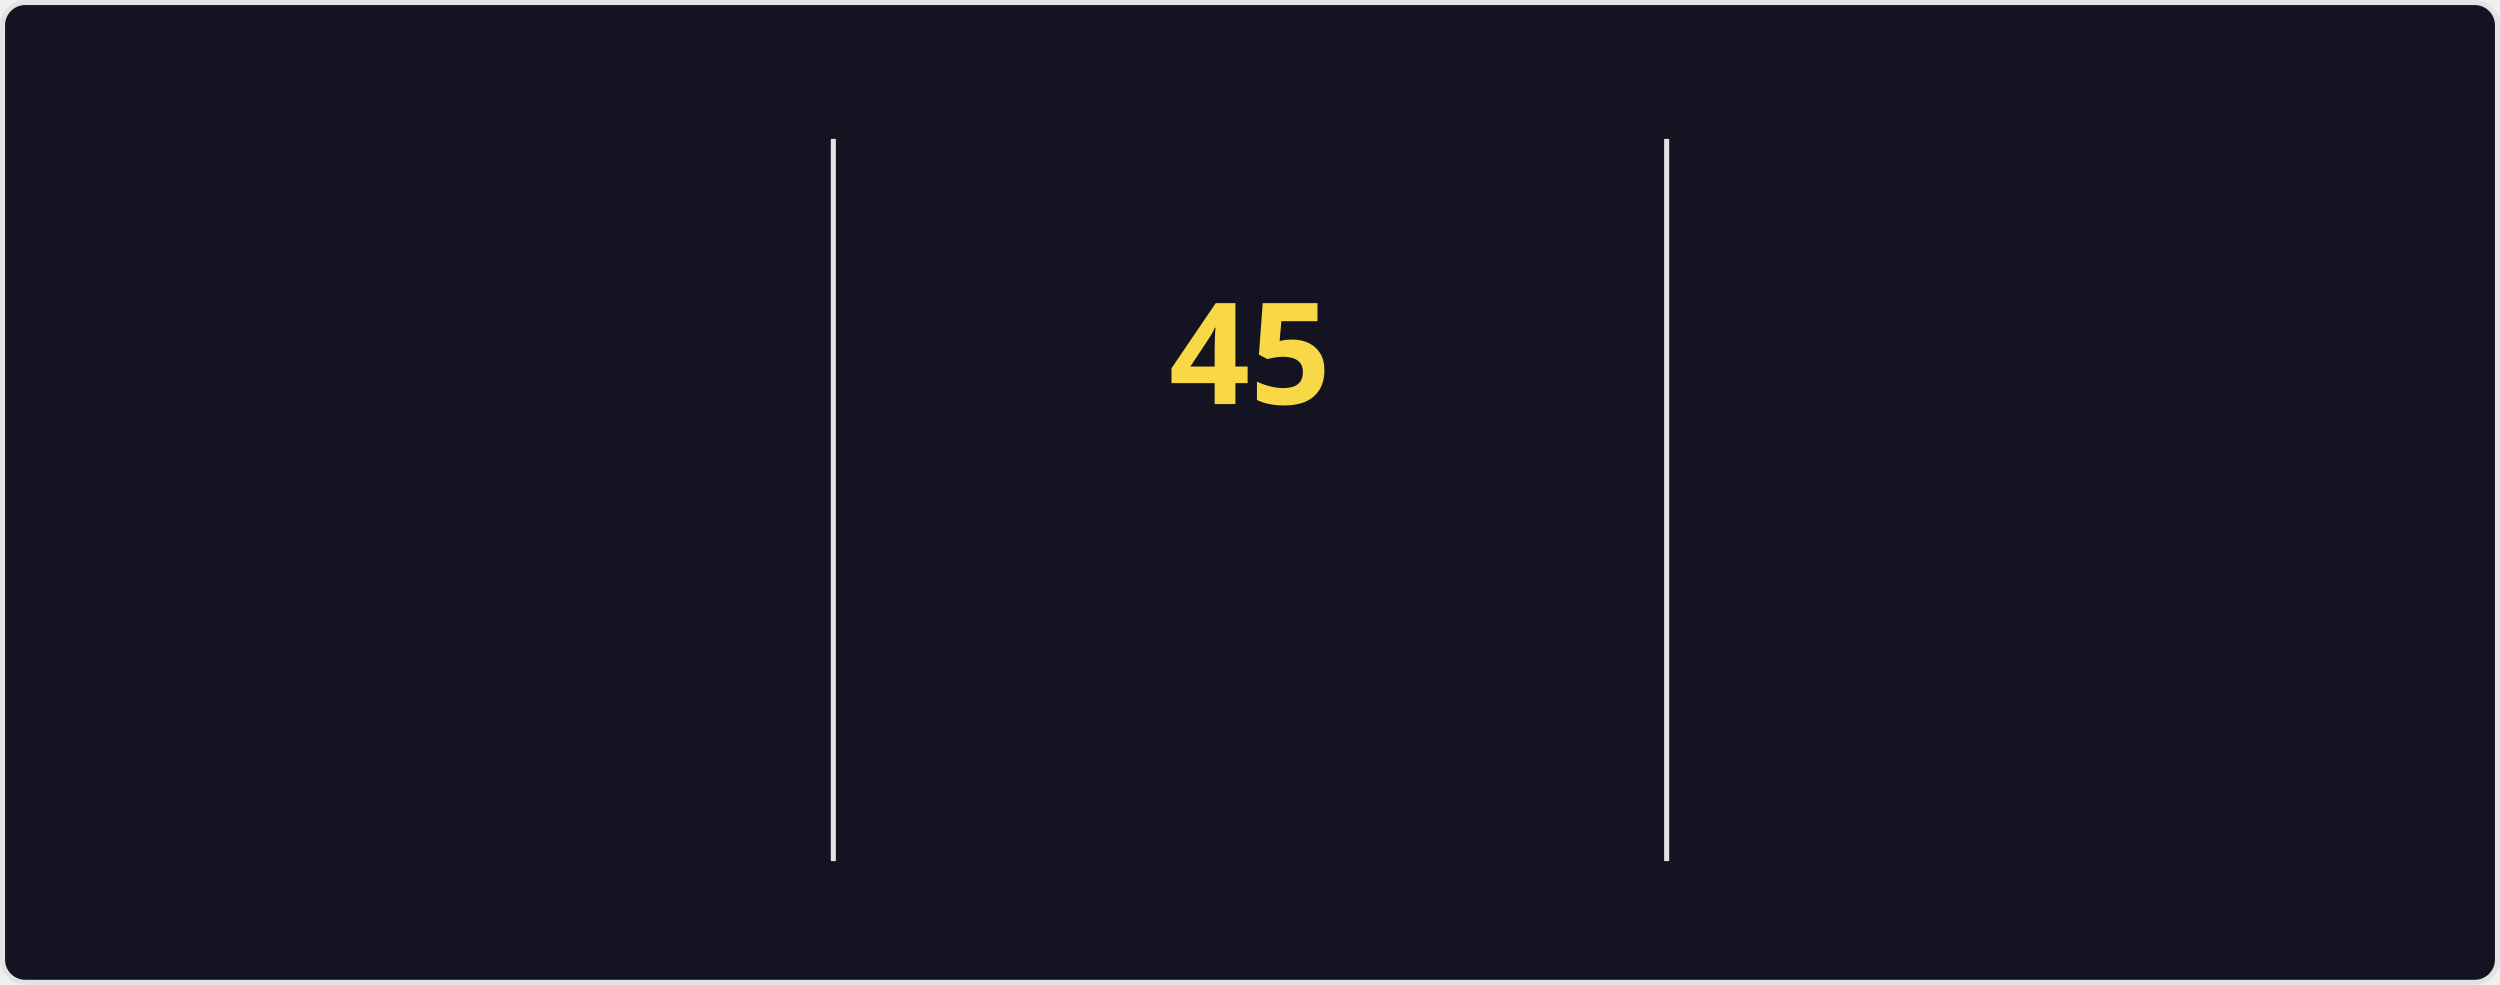
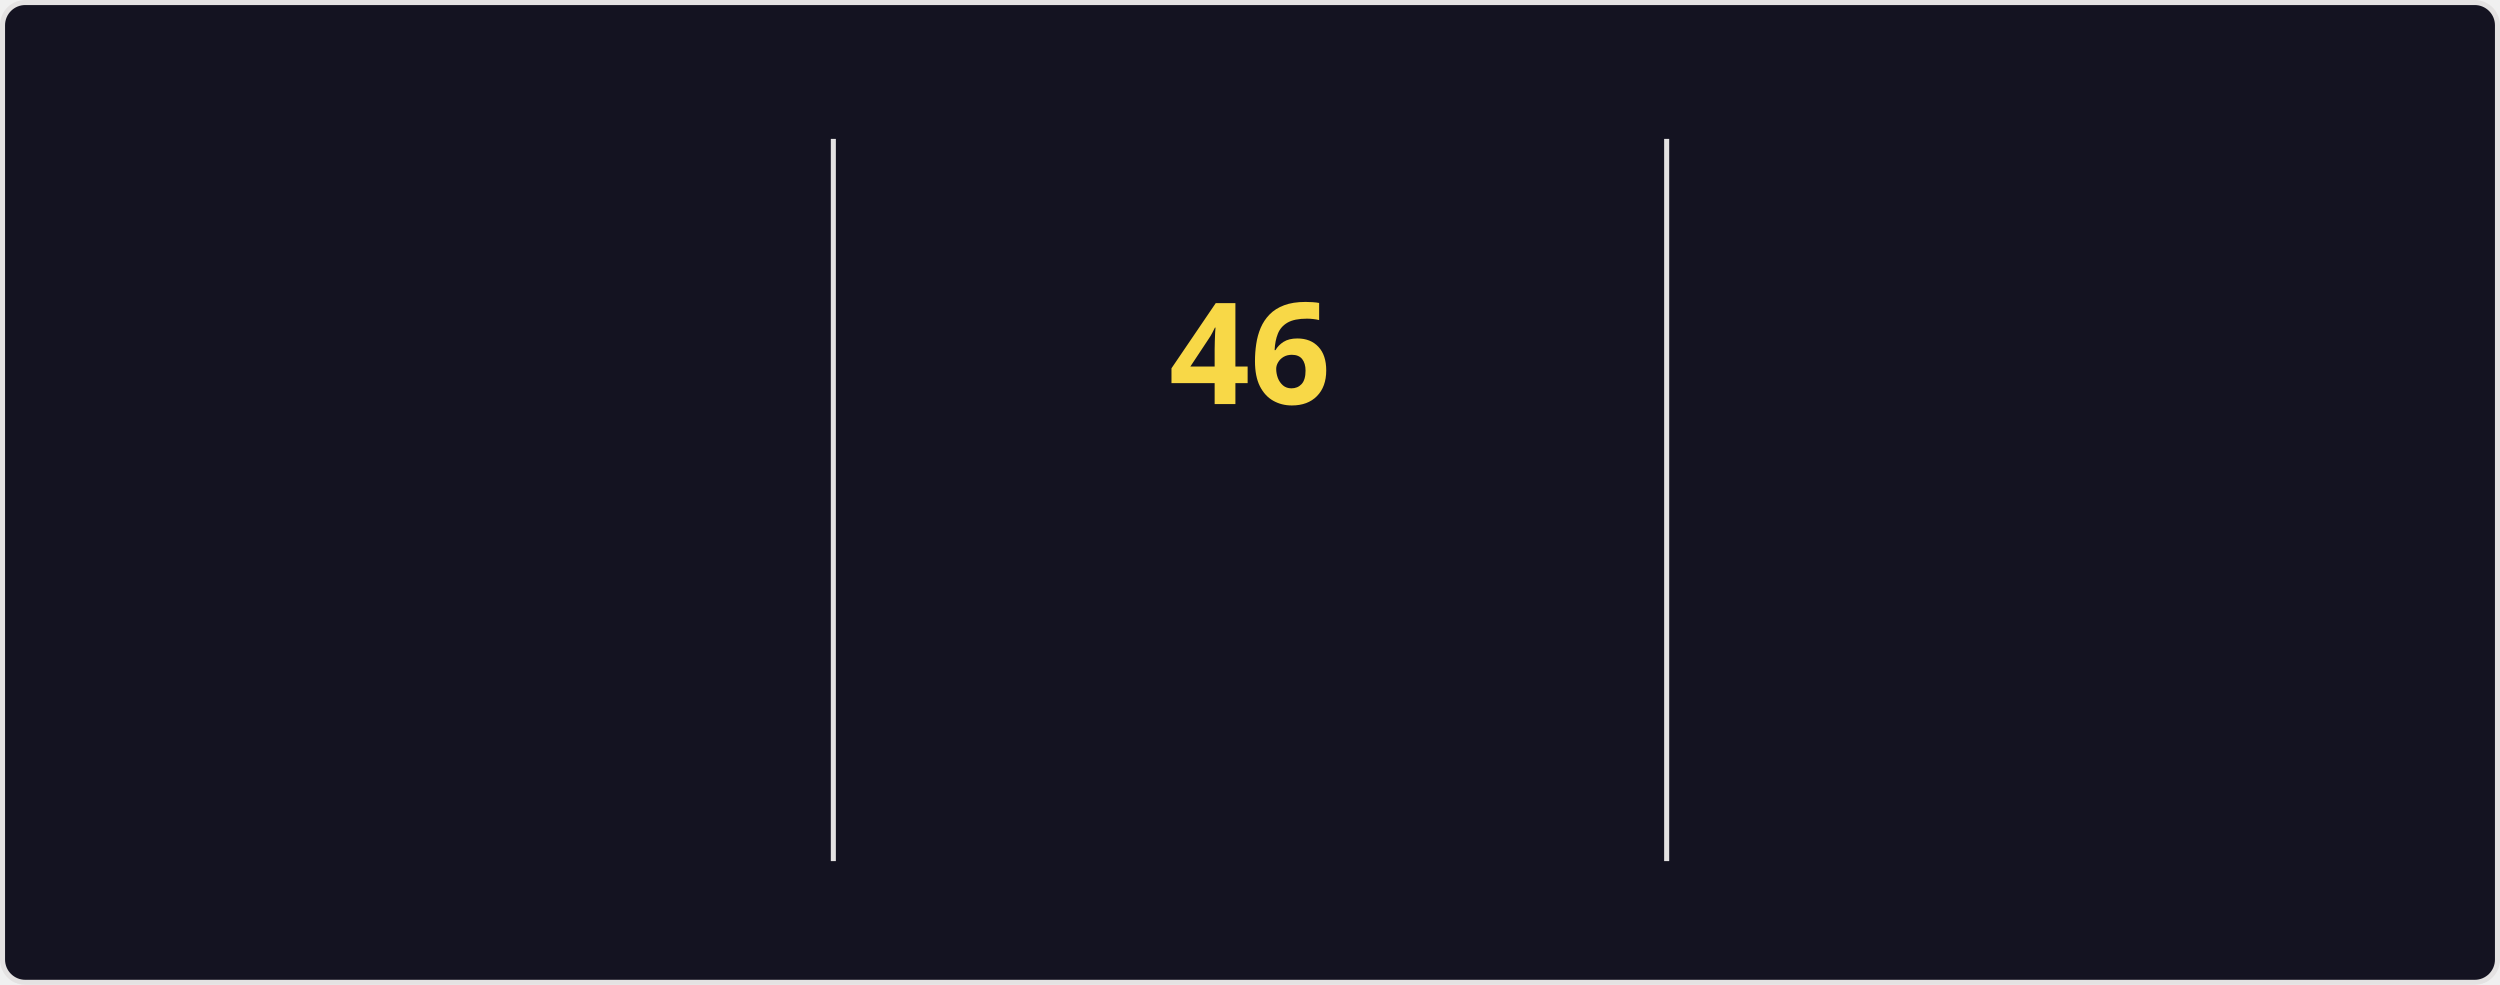
<svg xmlns="http://www.w3.org/2000/svg" style="isolation: isolate" viewBox="0 0 495 195" width="495px" height="195px" direction="ltr">
  <style>
    @keyframes currstreak {
      0% { font-size: 3px; opacity: 0.2; }
      80% { font-size: 34px; opacity: 1; }
      100% { font-size: 28px; opacity: 1; }
    }
    @keyframes fadein {
      0% { opacity: 0; }
      100% { opacity: 1; }
    }
    .big-number {
      font-family: "Segoe UI", Ubuntu, sans-serif;
      font-weight: 700;
      font-size: 28px;
      fill: #fe428e;
    }
    .label {
      font-family: "Segoe UI", Ubuntu, sans-serif;
      font-weight: 400;
      font-size: 14px;
      fill: #fe428e;
    }
    .range-text {
      font-family: "Segoe UI", Ubuntu, sans-serif;
      font-weight: 400;
      font-size: 12px;
      fill: #a9fef7;
    }
    .current-streak-num {
      font-family: "Segoe UI", Ubuntu, sans-serif;
      font-weight: 700;
      font-size: 28px;
      fill: #f8d847;
    }</style>
  <defs>
    <clipPath id="outer_rectangle">
      <rect width="495" height="195" rx="4.5" />
    </clipPath>
    <mask id="mask_out_ring_behind_fire">
      <rect width="495" height="195" fill="white" />
      <ellipse id="mask-ellipse" cx="247.5" cy="32" rx="13" ry="18" fill="black" />
    </mask>
  </defs>
  <g clip-path="url(#outer_rectangle)">
    <g style="isolation: isolate">
      <rect fill="#141321" rx="4.5" x="0.5" y="0.5" width="494" height="194" stroke="#e4e2e2" />
    </g>
    <g style="isolation: isolate">
      <line x1="165" y1="28" x2="165" y2="170" vector-effect="non-scaling-stroke" stroke-width="1" stroke="#e4e2e2" stroke-linejoin="miter" stroke-linecap="square" stroke-miterlimit="3" />
      <line x1="330" y1="28" x2="330" y2="170" vector-effect="non-scaling-stroke" stroke-width="1" stroke="#e4e2e2" stroke-linejoin="miter" stroke-linecap="square" stroke-miterlimit="3" />
    </g>
    <g style="isolation: isolate">
      <g transform="translate(82.5, 48)">
        <text x="0" y="32" stroke-width="0" text-anchor="middle" class="big-number" style="opacity: 0; animation: fadein 0.5s linear forwards 0.6s">
            4.2K
          </text>
      </g>
      <g transform="translate(82.5, 84)">
        <text x="0" y="32" stroke-width="0" text-anchor="middle" class="label" style="opacity: 0; animation: fadein 0.5s linear forwards 0.7s">
            Total Contributions
          </text>
      </g>
      <g transform="translate(82.5, 114)">
        <text x="0" y="32" stroke-width="0" text-anchor="middle" class="range-text" style="opacity: 0; animation: fadein 0.5s linear forwards 0.8s">
            Oct 26 - Present
          </text>
      </g>
    </g>
    <g style="isolation: isolate">
      <g mask="url(#mask_out_ring_behind_fire)">
        <circle cx="247.5" cy="71" r="40" fill="none" stroke="#fe428e" stroke-width="5" style="opacity: 0; animation: fadein 0.5s linear forwards 0.4s" />
      </g>
      <g transform="translate(247.5, 19.5)" stroke-opacity="0" style="opacity: 0; animation: fadein 0.5s linear forwards 0.6s">
        <path d="M -12 -0.5 L 15 -0.5 L 15 23.5 L -12 23.5 L -12 -0.5 Z" fill="none" />
        <path d="M 1.5 0.67 C 1.5 0.67 2.24 3.32 2.24 5.47 C 2.24 7.53 0.89 9.2 -1.17 9.2 C -3.23 9.2 -4.79 7.53 -4.79 5.47 L -4.76 5.11 C -6.78 7.51 -8 10.62 -8 13.99 C -8 18.41 -4.42 22 0 22 C 4.42 22 8 18.41 8 13.99 C 8 8.6 5.41 3.79 1.5 0.67 Z M -0.29 19 C -2.07 19 -3.51 17.6 -3.51 15.86 C -3.51 14.24 -2.46 13.1 -0.7 12.74 C 1.07 12.38 2.9 11.53 3.92 10.16 C 4.31 11.45 4.51 12.81 4.51 14.2 C 4.51 16.85 2.36 19 -0.29 19 Z" fill="#fe428e" stroke-opacity="0" />
      </g>
      <g transform="translate(247.5, 48)">
        <text x="0" y="32" stroke-width="0" text-anchor="middle" class="current-streak-num" style="animation: currstreak 0.6s linear forwards">
-             45
+             46
          </text>
      </g>
      <g transform="translate(247.5, 108)">
        <text x="0" y="32" stroke-width="0" text-anchor="middle" class="label" style="opacity: 0; animation: fadein 0.5s linear forwards 0.9s">
            Current Streak
          </text>
      </g>
      <g transform="translate(247.5, 145)">
        <text x="0" y="21" stroke-width="0" text-anchor="middle" class="range-text" style="opacity: 0; animation: fadein 0.5s linear forwards 0.9s">
-             Sep 16 - Oct 30
+             Sep 16 - Oct 31
          </text>
      </g>
    </g>
    <g style="isolation: isolate">
      <g transform="translate(412.5, 48)">
        <text x="0" y="32" stroke-width="0" text-anchor="middle" class="big-number" style="opacity: 0; animation: fadein 0.5s linear forwards 1.2s">
-             45
+             46
          </text>
      </g>
      <g transform="translate(412.5, 84)">
        <text x="0" y="32" stroke-width="0" text-anchor="middle" class="label" style="opacity: 0; animation: fadein 0.5s linear forwards 1.3s">
            Longest Streak
          </text>
      </g>
      <g transform="translate(412.5, 114)">
        <text x="0" y="32" stroke-width="0" text-anchor="middle" class="range-text" style="opacity: 0; animation: fadein 0.5s linear forwards 1.4s">
-             Sep 16 - Oct 30
+             Sep 16 - Oct 31
          </text>
      </g>
    </g>
  </g>
</svg>
